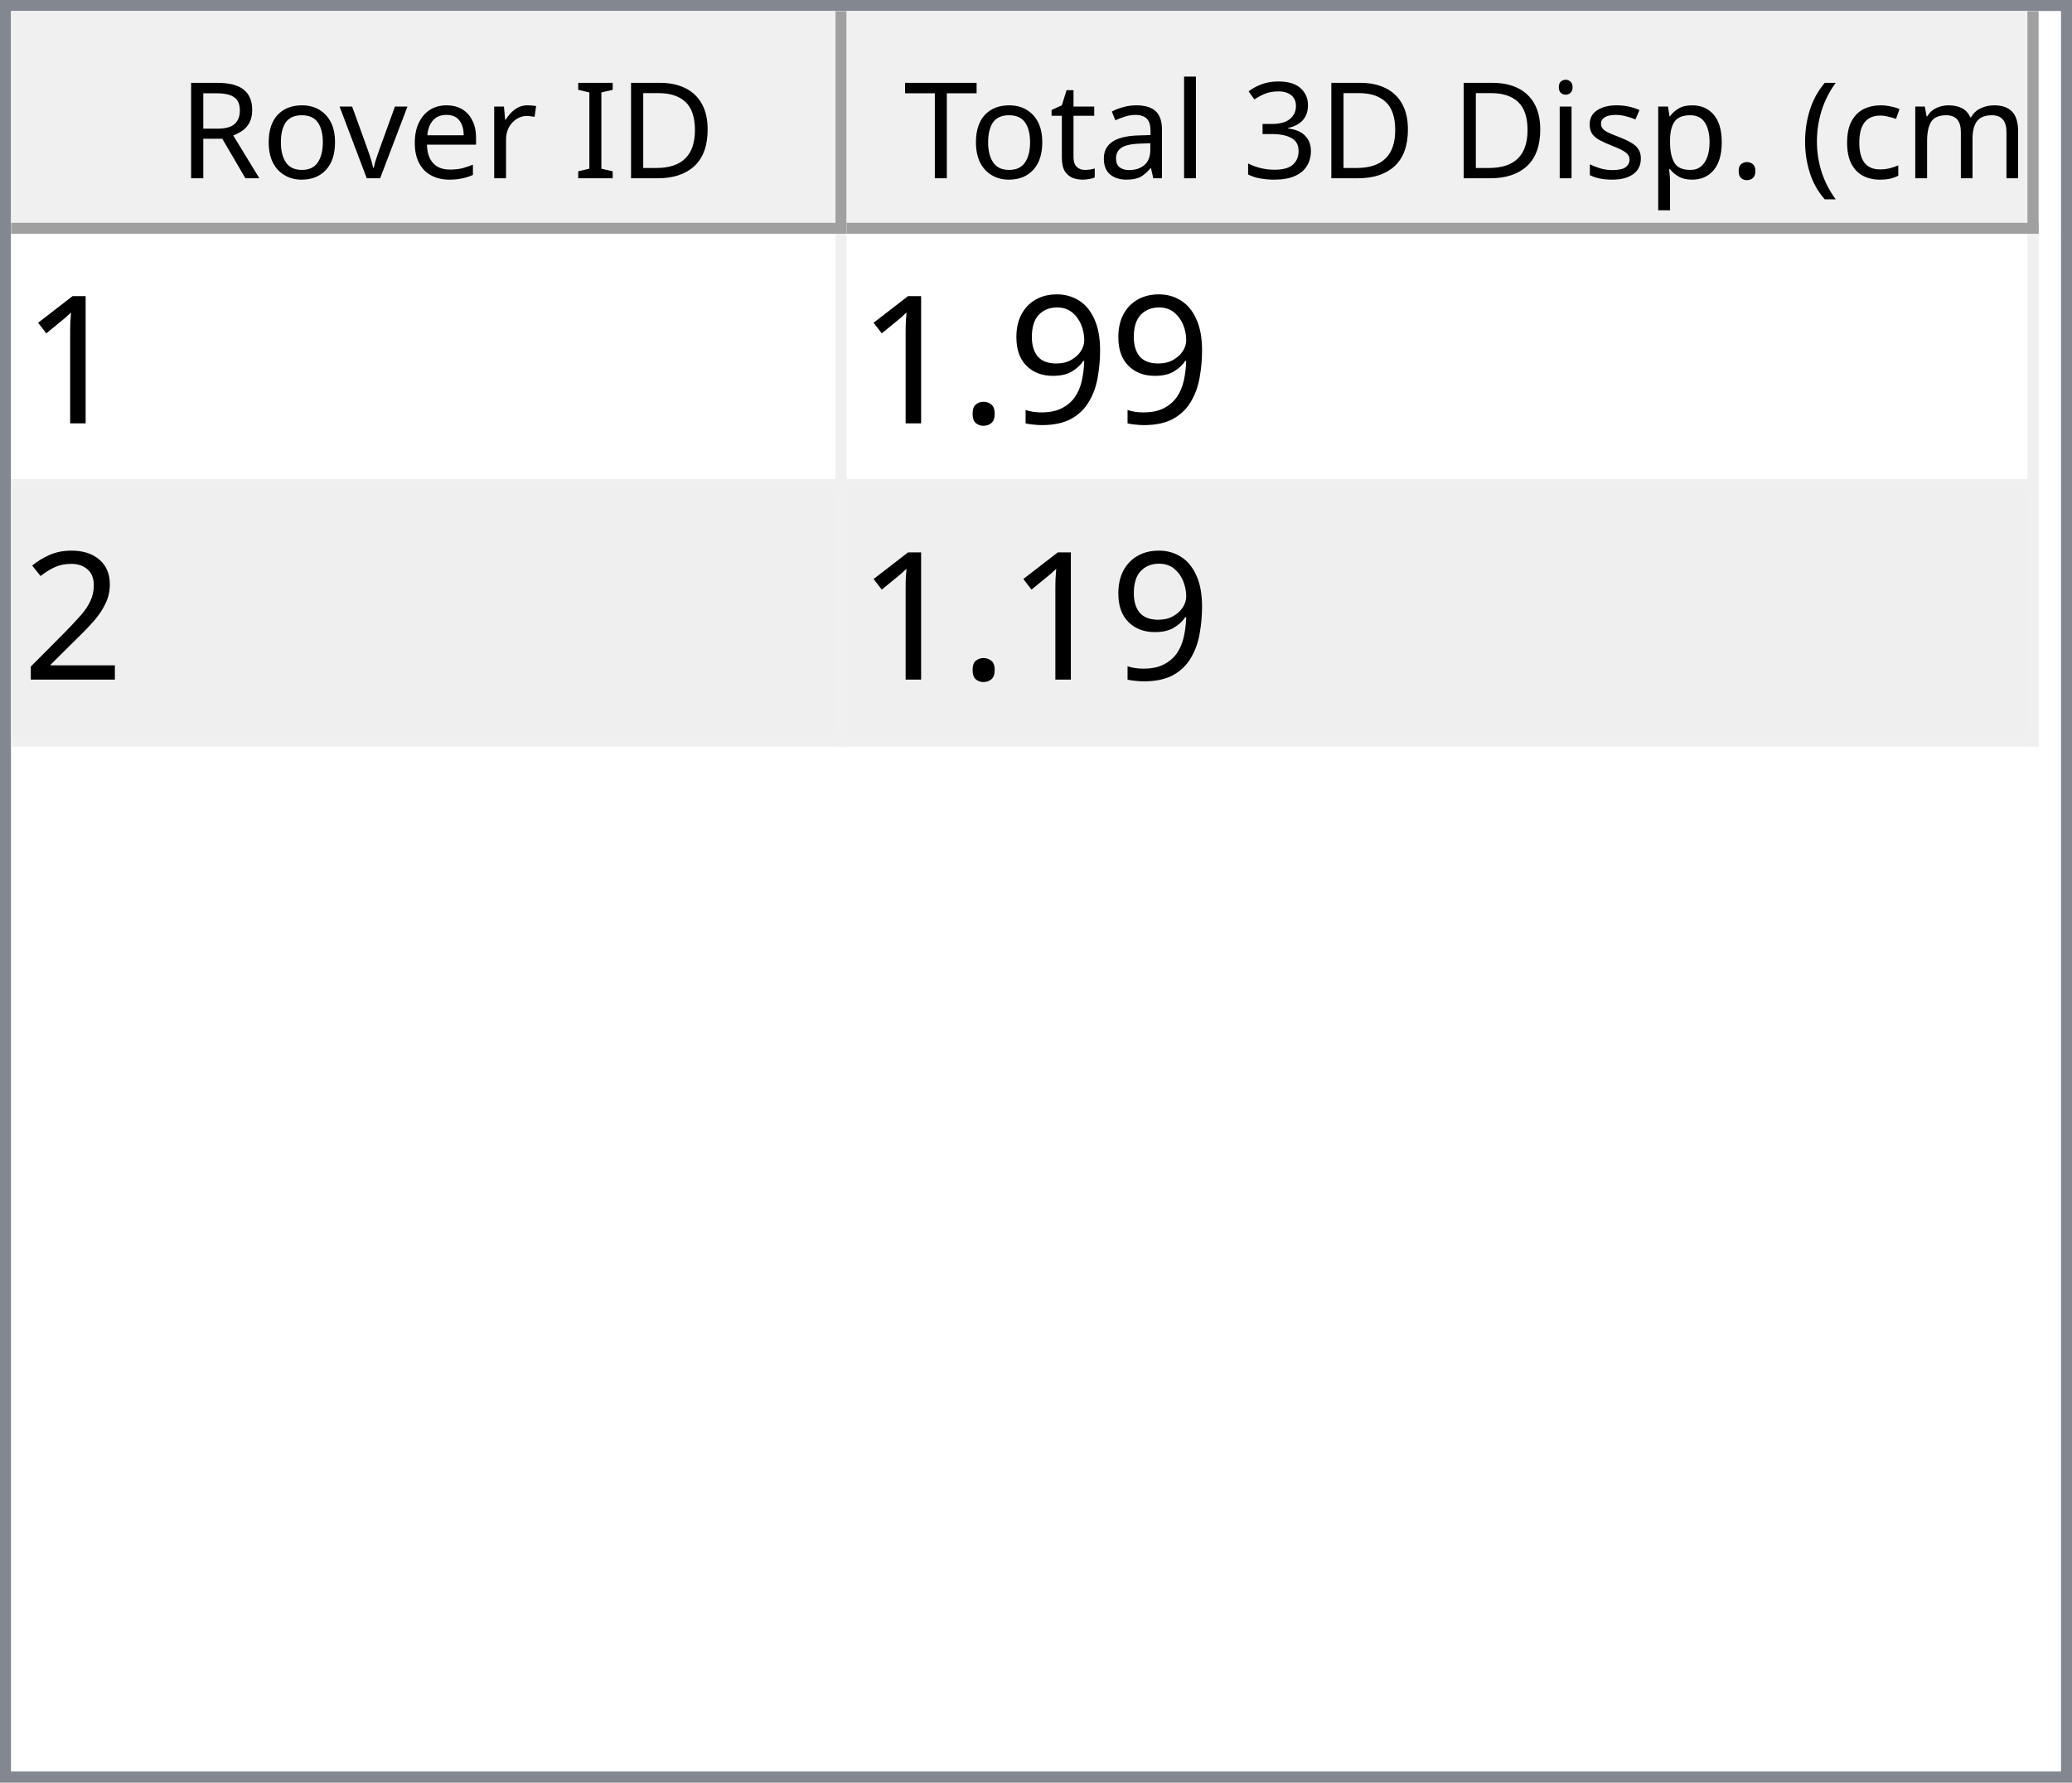
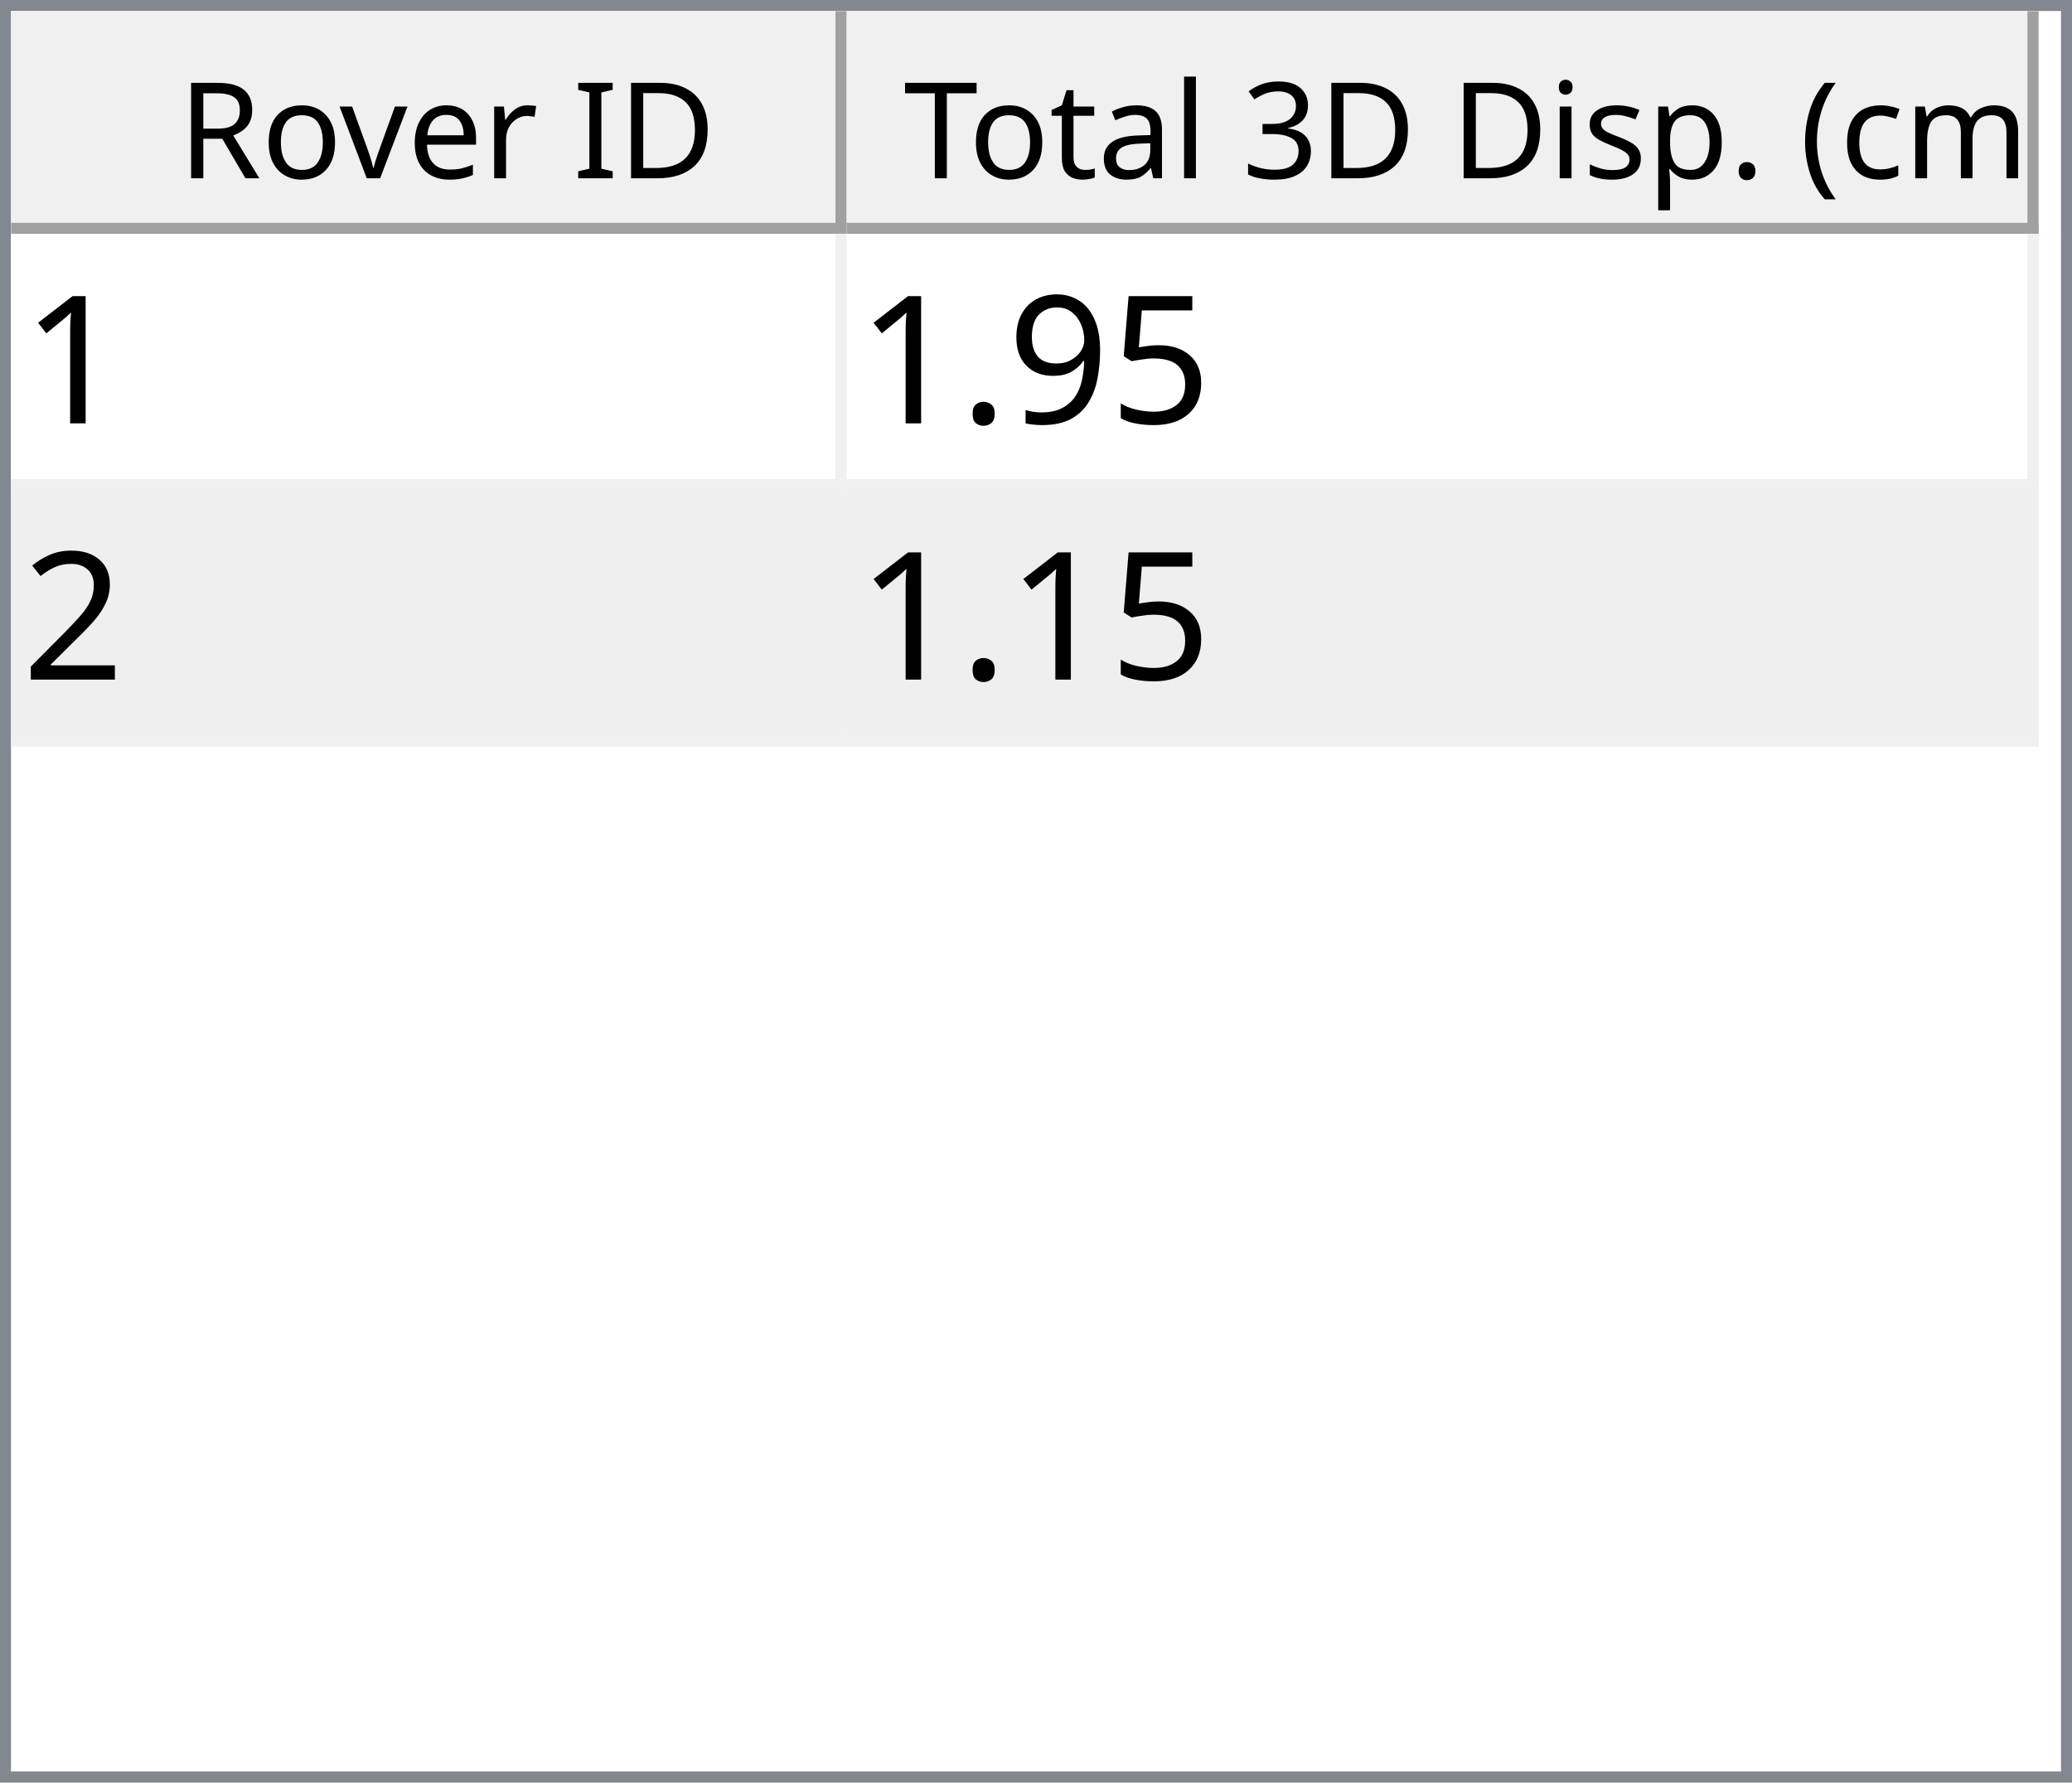
<svg xmlns="http://www.w3.org/2000/svg" style="fill-opacity:1; color-rendering:auto; color-interpolation:auto; text-rendering:auto; stroke:black; stroke-linecap:square; stroke-miterlimit:10; shape-rendering:auto; stroke-opacity:1; fill:black; stroke-dasharray:none; font-weight:normal; stroke-width:1; font-family:'Dialog'; font-style:normal; stroke-linejoin:miter; font-size:12px; stroke-dashoffset:0; image-rendering:auto;" width="186" height="160">
  <defs id="genericDefs" />
  <g>
    <defs id="defs1">
      <clipPath clipPathUnits="userSpaceOnUse" id="clipPath1">
        <path d="M0 0 L186 0 L186 160 L0 160 L0 0 Z" />
      </clipPath>
      <clipPath clipPathUnits="userSpaceOnUse" id="clipPath2">
        <path d="M0 0 L0 160 L186 160 L186 0 Z" />
      </clipPath>
      <clipPath clipPathUnits="userSpaceOnUse" id="clipPath3">
        <path d="M0 0 L0 20 L184 20 L184 0 Z" />
      </clipPath>
      <clipPath clipPathUnits="userSpaceOnUse" id="clipPath4">
        <path d="M0 0 L0 20 L75 20 L75 0 Z" />
      </clipPath>
      <clipPath clipPathUnits="userSpaceOnUse" id="clipPath5">
        <path d="M1 1 L1 19 L74 19 L74 1 Z" />
      </clipPath>
      <clipPath clipPathUnits="userSpaceOnUse" id="clipPath6">
        <path d="M0 0 L0 18 L73 18 L73 0 Z" />
      </clipPath>
      <clipPath clipPathUnits="userSpaceOnUse" id="clipPath7">
        <path d="M-0.5 -0.5 L-0.5 19.5 L74.5 19.5 L74.5 -0.5 Z" />
      </clipPath>
      <clipPath clipPathUnits="userSpaceOnUse" id="clipPath8">
        <path d="M0 0 L0 20 L107 20 L107 0 Z" />
      </clipPath>
      <clipPath clipPathUnits="userSpaceOnUse" id="clipPath9">
        <path d="M1 1 L1 19 L106 19 L106 1 Z" />
      </clipPath>
      <clipPath clipPathUnits="userSpaceOnUse" id="clipPath10">
        <path d="M0 0 L0 18 L105 18 L105 0 Z" />
      </clipPath>
      <clipPath clipPathUnits="userSpaceOnUse" id="clipPath11">
        <path d="M-0.5 -0.5 L-0.5 19.5 L106.5 19.5 L106.5 -0.5 Z" />
      </clipPath>
      <clipPath clipPathUnits="userSpaceOnUse" id="clipPath12">
        <path d="M0 0 L0 138 L184 138 L184 0 Z" />
      </clipPath>
      <clipPath clipPathUnits="userSpaceOnUse" id="clipPath13">
        <path d="M0 0 L0 46 L182 46 L182 0 Z" />
      </clipPath>
      <clipPath clipPathUnits="userSpaceOnUse" id="clipPath14">
        <path d="M-0.5 -0.5 L-0.5 45.5 L181.5 45.5 L181.5 -0.5 Z" />
      </clipPath>
      <clipPath clipPathUnits="userSpaceOnUse" id="clipPath15">
        <path d="M0 0 L0 22 L74 22 L74 0 Z" />
      </clipPath>
      <clipPath clipPathUnits="userSpaceOnUse" id="clipPath16">
        <path d="M0 0 L0 22 L106 22 L106 0 Z" />
      </clipPath>
      <font horiz-adv-x="64.551" id="font1">
        <font-face ascent="107.91" descent="25.098" units-per-em="100" style="font-style:normal; font-family:Segoe UI; font-weight:normal;" />
        <missing-glyph horiz-adv-x="64.551" d="M8.109 0 L8.109 68.266 L56.453 68.266 L56.453 0 L8.109 0 ZM15.328 7.234 L49.219 7.234 L49.219 61.031 L15.328 61.031 L15.328 7.234 Z" />
        <glyph unicode="D" horiz-adv-x="70.117" d="M9.188 0 L9.188 70.016 L28.516 70.016 Q65.531 70.016 65.531 35.891 Q65.531 19.672 55.25 9.836 Q44.969 0 27.734 0 L9.188 0 ZM17.391 62.594 L17.391 7.422 L27.828 7.422 Q41.609 7.422 49.273 14.797 Q56.938 22.172 56.938 35.688 Q56.938 62.594 28.328 62.594 L17.391 62.594 Z" />
        <glyph unicode="I" horiz-adv-x="26.611" d="M17.391 0 L9.188 0 L9.188 70.016 L17.391 70.016 L17.391 0 Z" />
        <glyph unicode=" " horiz-adv-x="27.393" d="" />
        <glyph unicode="r" horiz-adv-x="34.766" d="M34.188 41.891 Q32.078 43.5 28.125 43.5 Q23 43.5 19.555 38.672 Q16.109 33.844 16.109 25.484 L16.109 0 L8.109 0 L8.109 50 L16.109 50 L16.109 39.703 L16.312 39.703 Q18.016 44.969 21.531 47.922 Q25.047 50.875 29.391 50.875 Q32.516 50.875 34.188 50.203 L34.188 41.891 Z" />
        <glyph unicode="e" horiz-adv-x="52.295" d="M48.297 23 L12.984 23 Q13.188 14.656 17.484 10.109 Q21.781 5.562 29.297 5.562 Q37.75 5.562 44.828 11.141 L44.828 3.609 Q38.234 -1.172 27.391 -1.172 Q16.797 -1.172 10.742 5.641 Q4.688 12.453 4.688 24.812 Q4.688 36.469 11.305 43.82 Q17.922 51.172 27.734 51.172 Q37.547 51.172 42.922 44.828 Q48.297 38.484 48.297 27.203 L48.297 23 ZM40.094 29.781 Q40.047 36.719 36.75 40.578 Q33.453 44.438 27.594 44.438 Q21.922 44.438 17.969 40.383 Q14.016 36.328 13.094 29.781 L40.094 29.781 Z" />
        <glyph unicode="v" horiz-adv-x="47.9" d="M47.406 50 L27.484 0 L19.625 0 L0.688 50 L9.469 50 L22.172 13.672 Q23.578 9.672 23.922 6.688 L24.125 6.688 Q24.609 10.453 25.688 13.484 L38.969 50 L47.406 50 Z" />
        <glyph unicode="o" horiz-adv-x="58.594" d="M29 -1.172 Q17.922 -1.172 11.305 5.836 Q4.688 12.844 4.688 24.422 Q4.688 37.016 11.57 44.094 Q18.453 51.172 30.172 51.172 Q41.359 51.172 47.633 44.289 Q53.906 37.406 53.906 25.203 Q53.906 13.234 47.141 6.031 Q40.375 -1.172 29 -1.172 ZM29.594 44.438 Q21.875 44.438 17.383 39.188 Q12.891 33.938 12.891 24.703 Q12.891 15.828 17.43 10.695 Q21.969 5.562 29.594 5.562 Q37.359 5.562 41.531 10.594 Q45.703 15.625 45.703 24.906 Q45.703 34.281 41.531 39.359 Q37.359 44.438 29.594 44.438 Z" />
        <glyph unicode="R" horiz-adv-x="59.814" d="M59.375 0 L49.609 0 L37.891 19.625 Q36.281 22.359 34.766 24.289 Q33.25 26.219 31.664 27.438 Q30.078 28.656 28.25 29.219 Q26.422 29.781 24.125 29.781 L17.391 29.781 L17.391 0 L9.188 0 L9.188 70.016 L30.078 70.016 Q34.672 70.016 38.555 68.867 Q42.438 67.719 45.289 65.375 Q48.141 63.031 49.758 59.547 Q51.375 56.062 51.375 51.375 Q51.375 47.703 50.273 44.656 Q49.172 41.609 47.148 39.211 Q45.125 36.812 42.266 35.133 Q39.406 33.453 35.844 32.516 L35.844 32.328 Q37.594 31.547 38.891 30.547 Q40.188 29.547 41.359 28.18 Q42.531 26.812 43.68 25.078 Q44.828 23.344 46.234 21.047 L59.375 0 ZM17.391 62.594 L17.391 37.203 L28.516 37.203 Q31.594 37.203 34.203 38.133 Q36.812 39.062 38.719 40.797 Q40.625 42.531 41.703 45.047 Q42.781 47.562 42.781 50.688 Q42.781 56.297 39.141 59.445 Q35.5 62.594 28.609 62.594 L17.391 62.594 Z" />
        <glyph unicode=")" horiz-adv-x="30.176" d="M8.297 -15.922 L1.172 -15.922 Q16.406 2.344 16.406 26.812 Q16.406 51.469 1.078 70.016 L8.297 70.016 Q23.531 52.156 23.531 26.703 Q23.531 1.375 8.297 -15.922 Z" />
        <glyph unicode="m" horiz-adv-x="86.133" d="M79.109 0 L71.094 0 L71.094 28.719 Q71.094 37.016 68.531 40.727 Q65.969 44.438 59.906 44.438 Q54.781 44.438 51.195 39.75 Q47.609 35.062 47.609 28.516 L47.609 0 L39.594 0 L39.594 29.688 Q39.594 44.438 28.219 44.438 Q22.953 44.438 19.531 40.016 Q16.109 35.594 16.109 28.516 L16.109 0 L8.109 0 L8.109 50 L16.109 50 L16.109 42.094 L16.312 42.094 Q21.625 51.172 31.844 51.172 Q36.969 51.172 40.773 48.312 Q44.578 45.453 46 40.828 Q51.562 51.172 62.594 51.172 Q79.109 51.172 79.109 30.812 L79.109 0 Z" />
        <glyph unicode="c" horiz-adv-x="46.191" d="M42.188 2.297 Q36.422 -1.172 28.516 -1.172 Q17.828 -1.172 11.258 5.789 Q4.688 12.75 4.688 23.828 Q4.688 36.188 11.766 43.68 Q18.844 51.172 30.672 51.172 Q37.25 51.172 42.281 48.734 L42.281 40.531 Q36.719 44.438 30.375 44.438 Q22.703 44.438 17.797 38.945 Q12.891 33.453 12.891 24.516 Q12.891 15.719 17.508 10.641 Q22.125 5.562 29.891 5.562 Q36.422 5.562 42.188 9.906 L42.188 2.297 Z" />
        <glyph unicode="(" horiz-adv-x="30.176" d="M29.109 -15.922 L21.969 -15.922 Q6.844 1.375 6.844 26.703 Q6.844 52.156 21.969 70.016 L29.203 70.016 Q13.875 51.469 13.875 26.812 Q13.875 2.344 29.109 -15.922 Z" />
        <glyph unicode="." horiz-adv-x="21.68" d="M10.891 -1.078 Q8.641 -1.078 7.055 0.539 Q5.469 2.156 5.469 4.391 Q5.469 6.641 7.055 8.273 Q8.641 9.906 10.891 9.906 Q13.188 9.906 14.797 8.273 Q16.406 6.641 16.406 4.391 Q16.406 2.156 14.797 0.539 Q13.188 -1.078 10.891 -1.078 Z" />
        <glyph unicode="p" horiz-adv-x="58.789" d="M16.312 7.234 L16.109 7.234 L16.109 -23 L8.109 -23 L8.109 50 L16.109 50 L16.109 41.219 L16.312 41.219 Q22.219 51.172 33.594 51.172 Q43.266 51.172 48.688 44.461 Q54.109 37.75 54.109 26.469 Q54.109 13.922 48 6.375 Q41.891 -1.172 31.297 -1.172 Q21.578 -1.172 16.312 7.234 ZM16.109 27.391 L16.109 20.406 Q16.109 14.203 20.141 9.883 Q24.172 5.562 30.375 5.562 Q37.641 5.562 41.773 11.133 Q45.906 16.703 45.906 26.609 Q45.906 34.969 42.047 39.703 Q38.188 44.438 31.594 44.438 Q24.609 44.438 20.359 39.578 Q16.109 34.719 16.109 27.391 Z" />
        <glyph unicode="s" horiz-adv-x="42.432" d="M5.078 1.812 L5.078 10.406 Q11.625 5.562 19.484 5.562 Q30.031 5.562 30.031 12.594 Q30.031 14.594 29.125 15.992 Q28.219 17.391 26.68 18.461 Q25.141 19.531 23.07 20.383 Q21 21.234 18.609 22.172 Q15.281 23.484 12.766 24.828 Q10.25 26.172 8.57 27.859 Q6.891 29.547 6.031 31.695 Q5.172 33.844 5.172 36.719 Q5.172 40.234 6.789 42.945 Q8.406 45.656 11.086 47.484 Q13.766 49.312 17.211 50.242 Q20.656 51.172 24.312 51.172 Q30.812 51.172 35.938 48.922 L35.938 40.828 Q30.422 44.438 23.25 44.438 Q21 44.438 19.195 43.922 Q17.391 43.406 16.094 42.477 Q14.797 41.547 14.086 40.258 Q13.375 38.969 13.375 37.406 Q13.375 35.453 14.086 34.133 Q14.797 32.812 16.164 31.789 Q17.531 30.766 19.484 29.938 Q21.438 29.109 23.922 28.125 Q27.25 26.859 29.883 25.516 Q32.516 24.172 34.375 22.484 Q36.234 20.797 37.234 18.602 Q38.234 16.406 38.234 13.375 Q38.234 9.672 36.602 6.938 Q34.969 4.203 32.234 2.398 Q29.5 0.594 25.93 -0.289 Q22.359 -1.172 18.453 -1.172 Q10.75 -1.172 5.078 1.812 Z" />
        <glyph unicode="i" horiz-adv-x="24.219" d="M12.203 62.703 Q10.062 62.703 8.547 64.164 Q7.031 65.625 7.031 67.875 Q7.031 70.125 8.547 71.609 Q10.062 73.094 12.203 73.094 Q14.406 73.094 15.945 71.609 Q17.484 70.125 17.484 67.875 Q17.484 65.719 15.945 64.211 Q14.406 62.703 12.203 62.703 ZM16.109 0 L8.109 0 L8.109 50 L16.109 50 L16.109 0 Z" />
        <glyph unicode="3" horiz-adv-x="53.906" d="M46.531 19.828 Q46.531 15.094 44.75 11.211 Q42.969 7.328 39.719 4.57 Q36.469 1.812 31.93 0.297 Q27.391 -1.219 21.922 -1.219 Q11.922 -1.219 6 2.594 L6 11.188 Q13.094 5.609 22.219 5.609 Q25.875 5.609 28.828 6.539 Q31.781 7.469 33.906 9.227 Q36.031 10.984 37.18 13.477 Q38.328 15.969 38.328 19.094 Q38.328 32.812 18.797 32.812 L12.984 32.812 L12.984 39.594 L18.5 39.594 Q35.797 39.594 35.797 52.484 Q35.797 64.406 22.609 64.406 Q15.188 64.406 8.688 59.422 L8.688 67.188 Q15.375 71.188 24.609 71.188 Q29 71.188 32.57 69.969 Q36.141 68.75 38.68 66.555 Q41.219 64.359 42.609 61.281 Q44 58.203 44 54.5 Q44 40.672 30.031 36.719 L30.031 36.531 Q33.594 36.141 36.625 34.797 Q39.656 33.453 41.852 31.305 Q44.047 29.156 45.289 26.25 Q46.531 23.344 46.531 19.828 Z" />
        <glyph unicode="l" horiz-adv-x="24.219" d="M16.109 0 L8.109 0 L8.109 74.031 L16.109 74.031 L16.109 0 Z" />
        <glyph unicode="a" horiz-adv-x="50.879" d="M43.891 0 L35.891 0 L35.891 7.812 L35.688 7.812 Q30.469 -1.172 20.312 -1.172 Q12.844 -1.172 8.617 2.781 Q4.391 6.734 4.391 13.281 Q4.391 27.297 20.906 29.594 L35.891 31.688 Q35.891 44.438 25.594 44.438 Q16.547 44.438 9.281 38.281 L9.281 46.484 Q16.656 51.172 26.266 51.172 Q43.891 51.172 43.891 32.516 L43.891 0 ZM35.891 25.297 L23.828 23.641 Q18.266 22.859 15.43 20.875 Q12.594 18.891 12.594 13.875 Q12.594 10.203 15.211 7.883 Q17.828 5.562 22.172 5.562 Q28.125 5.562 32.008 9.742 Q35.891 13.922 35.891 20.312 L35.891 25.297 Z" />
        <glyph unicode="t" horiz-adv-x="33.887" d="M31.297 0.484 Q28.469 -1.078 23.828 -1.078 Q10.688 -1.078 10.688 13.578 L10.688 43.172 L2.094 43.172 L2.094 50 L10.688 50 L10.688 62.203 L18.703 64.797 L18.703 50 L31.297 50 L31.297 43.172 L18.703 43.172 L18.703 14.984 Q18.703 9.969 20.414 7.82 Q22.125 5.672 26.078 5.672 Q29.109 5.672 31.297 7.328 L31.297 0.484 Z" />
        <glyph unicode="T" horiz-adv-x="52.393" d="M50.594 62.594 L30.375 62.594 L30.375 0 L22.172 0 L22.172 62.594 L2 62.594 L2 70.016 L50.594 70.016 L50.594 62.594 Z" />
      </font>
      <font horiz-adv-x="75.0" id="font2">
        <font-face ascent="100.537" descent="21.973" units-per-em="100" style="font-style:normal; font-family:sans-serif; font-weight:normal;" />
        <missing-glyph horiz-adv-x="75.0" d="M12.5 0 L12.5 62.5 L62.5 62.5 L62.5 0 L12.5 0 ZM14.062 1.562 L60.938 1.562 L60.938 60.938 L14.062 60.938 L14.062 1.562 Z" />
        <glyph unicode="1" horiz-adv-x="55.615" d="M37.25 0 L28.469 0 L28.469 56 Q25.297 52.984 20.141 49.953 Q14.984 46.922 10.891 45.406 L10.891 53.906 Q18.266 57.375 23.781 62.305 Q29.297 67.234 31.594 71.875 L37.25 71.875 L37.25 0 Z" />
+         <glyph unicode="5" horiz-adv-x="55.615" d="M4.156 18.75 L13.375 19.531 Q14.406 12.797 18.141 9.398 Q21.875 6 27.156 6 Q33.5 6 37.891 10.789 Q42.281 15.578 42.281 23.484 Q42.281 31 38.062 35.352 Q33.844 39.703 27 39.703 Q22.75 39.703 19.336 37.773 Q15.922 35.844 13.969 32.766 L5.719 33.844 L12.641 70.609 L48.25 70.609 L48.25 62.203 L19.672 62.203 L15.828 42.969 Q22.266 47.469 29.344 47.469 Q38.719 47.469 45.164 40.969 Q51.609 34.469 51.609 24.266 Q51.609 14.547 45.953 7.469 Q39.062 -1.219 27.156 -1.219 Q17.391 -1.219 11.211 4.25 Q5.031 9.719 4.156 18.75 Z" />
        <glyph unicode="9" horiz-adv-x="55.615" d="M5.469 16.547 L13.922 17.328 Q14.984 11.375 18.016 8.688 Q21.047 6 25.781 6 Q29.828 6 32.883 7.859 Q35.938 9.719 37.891 12.82 Q39.844 15.922 41.164 21.195 Q42.484 26.469 42.484 31.938 Q42.484 32.516 42.438 33.688 Q39.797 29.5 35.234 26.883 Q30.672 24.266 25.344 24.266 Q16.453 24.266 10.305 30.711 Q4.156 37.156 4.156 47.703 Q4.156 58.594 10.578 65.234 Q17 71.875 26.656 71.875 Q33.641 71.875 39.43 68.117 Q45.219 64.359 48.219 57.398 Q51.219 50.438 51.219 37.25 Q51.219 23.531 48.242 15.406 Q45.266 7.281 39.383 3.031 Q33.5 -1.219 25.594 -1.219 Q17.188 -1.219 11.867 3.445 Q6.547 8.109 5.469 16.547 ZM41.453 48.141 Q41.453 55.719 37.43 60.156 Q33.406 64.594 27.734 64.594 Q21.875 64.594 17.531 59.812 Q13.188 55.031 13.188 47.406 Q13.188 40.578 17.312 36.305 Q21.438 32.031 27.484 32.031 Q33.594 32.031 37.523 36.305 Q41.453 40.578 41.453 48.141 Z" />
        <glyph unicode="." horiz-adv-x="27.783" d="M9.078 0 L9.078 10.016 L19.094 10.016 L19.094 0 L9.078 0 Z" />
        <glyph unicode="2" horiz-adv-x="55.615" d="M50.344 8.453 L50.344 0 L3.031 0 Q2.938 3.172 4.047 6.109 Q5.859 10.938 9.836 15.625 Q13.812 20.312 21.344 26.469 Q33.016 36.031 37.117 41.625 Q41.219 47.219 41.219 52.203 Q41.219 57.422 37.477 61.008 Q33.734 64.594 27.734 64.594 Q21.391 64.594 17.578 60.789 Q13.766 56.984 13.719 50.25 L4.688 51.172 Q5.609 61.281 11.664 66.578 Q17.719 71.875 27.938 71.875 Q38.234 71.875 44.242 66.164 Q50.25 60.453 50.25 52 Q50.25 47.703 48.492 43.555 Q46.734 39.406 42.656 34.812 Q38.578 30.219 29.109 22.219 Q21.188 15.578 18.945 13.211 Q16.703 10.844 15.234 8.453 L50.344 8.453 Z" />
      </font>
    </defs>
    <g style="fill:white; stroke:white;">
      <rect x="0" y="0" width="186" style="clip-path:url(#clipPath1); stroke:none;" height="160" />
    </g>
    <g style="fill:white; text-rendering:optimizeSpeed; color-rendering:optimizeSpeed; image-rendering:optimizeSpeed; shape-rendering:crispEdges; stroke:white; color-interpolation:sRGB;">
      <rect x="0" width="186" height="160" y="0" style="stroke:none;" />
      <path style="stroke:none;" d="M0 160 L186 160 L186 0 L0 0 Z" />
    </g>
    <g style="fill:rgb(240,240,240); font-family:'Segoe UI'; stroke:rgb(240,240,240);">
      <rect x="0" y="0" width="186" style="clip-path:url(#clipPath2); stroke:none;" height="160" />
    </g>
    <g style="fill:rgb(130,135,144); font-family:'Segoe UI'; stroke:rgb(130,135,144);">
      <path d="M0 0 L186 0 L186 160 L0 160 L0 0 ZM1 1 L185 1 L185 159 L1 159 L1 1 Z" style="fill-rule:evenodd; clip-path:url(#clipPath2); stroke:none;" />
    </g>
    <g style="fill:white; font-family:'Segoe UI'; stroke:white;" transform="translate(1,1)">
      <rect x="0" y="0" width="184" style="clip-path:url(#clipPath3); stroke:none;" height="20" />
    </g>
    <g style="fill:rgb(240,240,240); font-family:'Segoe UI'; stroke:rgb(240,240,240);" transform="translate(1,1)">
      <rect x="0" y="0" width="75" style="clip-path:url(#clipPath4); stroke:none;" height="20" />
    </g>
    <g style="font-family:'Segoe UI';" transform="translate(2,2)">
      <text x="14" xml:space="preserve" y="14" style="clip-path:url(#clipPath6); stroke:none;">Rover ID</text>
    </g>
    <g style="fill:rgb(160,160,160); font-family:'Segoe UI'; stroke:rgb(160,160,160); stroke-linejoin:bevel;" transform="translate(1.5,1.5)">
      <line x1="74" x2="74" y1="0" style="fill:none; clip-path:url(#clipPath7);" y2="19" />
    </g>
    <g style="fill:rgb(160,160,160); font-family:'Segoe UI'; stroke:rgb(160,160,160); stroke-linejoin:bevel;" transform="matrix(1,0,0,1,1,1) translate(0.5,0.5)">
      <line x1="0" x2="74" y1="19" style="fill:none; clip-path:url(#clipPath7);" y2="19" />
    </g>
    <g style="fill:rgb(240,240,240); font-family:'Segoe UI'; stroke:rgb(240,240,240);" transform="translate(76,1)">
      <rect x="0" y="0" width="107" style="clip-path:url(#clipPath8); stroke:none;" height="20" />
    </g>
    <g style="font-family:'Segoe UI';" transform="translate(77,2)">
      <text x="1" xml:space="preserve" y="14" style="clip-path:url(#clipPath10); stroke:none;"> Total 3D Disp. (cm)</text>
    </g>
    <g style="fill:rgb(160,160,160); font-family:'Segoe UI'; stroke:rgb(160,160,160); stroke-linejoin:bevel;" transform="translate(76.5,1.5)">
      <line x1="106" x2="106" y1="0" style="fill:none; clip-path:url(#clipPath11);" y2="19" />
    </g>
    <g style="fill:rgb(160,160,160); font-family:'Segoe UI'; stroke:rgb(160,160,160); stroke-linejoin:bevel;" transform="matrix(1,0,0,1,76,1) translate(0.5,0.5)">
      <line x1="0" x2="106" y1="19" style="fill:none; clip-path:url(#clipPath11);" y2="19" />
    </g>
    <g style="fill:white; font-family:'Segoe UI'; stroke:white;" transform="translate(1,21)">
      <rect x="0" y="0" width="184" style="clip-path:url(#clipPath12); stroke:none;" height="138" />
    </g>
    <g style="fill:rgb(240,240,240); font-size:16px; font-family:sans-serif; stroke:rgb(240,240,240);" transform="translate(1,21)">
      <rect x="0" y="0" width="182" style="clip-path:url(#clipPath13); stroke:none;" height="46" />
      <line transform="translate(0.5,0.5)" x1="0" x2="181" y1="22" style="clip-path:url(#clipPath14); fill:none; stroke-linejoin:bevel;" y2="22" />
    </g>
    <g transform="matrix(1,0,0,1,1,21) translate(0.5,0.5)" style="fill:rgb(240,240,240); font-size:16px; font-family:sans-serif; stroke:rgb(240,240,240); stroke-linejoin:bevel;">
      <line x1="0" x2="181" y1="45" style="fill:none; clip-path:url(#clipPath14);" y2="45" />
    </g>
    <g transform="matrix(1,0,0,1,1,21) translate(0.5,0.5)" style="fill:rgb(240,240,240); font-size:16px; font-family:sans-serif; stroke:rgb(240,240,240); stroke-linejoin:bevel;">
      <line x1="74" x2="74" y1="0" style="fill:none; clip-path:url(#clipPath14);" y2="45" />
    </g>
    <g transform="matrix(1,0,0,1,1,21) translate(0.5,0.5)" style="fill:rgb(240,240,240); font-size:16px; font-family:sans-serif; stroke:rgb(240,240,240); stroke-linejoin:bevel;">
      <line x1="181" x2="181" y1="0" style="fill:none; clip-path:url(#clipPath14);" y2="45" />
    </g>
    <g style="fill:white; font-size:16px; font-family:sans-serif; stroke:white;" transform="matrix(1,0,0,1,1,21)">
      <rect x="0" y="0" width="74" style="clip-path:url(#clipPath15); stroke:none;" height="22" />
      <text x="1" y="17" style="fill:black; clip-path:url(#clipPath15); stroke:none;" xml:space="preserve">1</text>
    </g>
    <g style="fill:white; font-size:16px; font-family:sans-serif; stroke:white;" transform="matrix(1,0,0,1,1,21) translate(75,0)">
      <rect x="0" y="0" width="106" style="clip-path:url(#clipPath16); stroke:none;" height="22" />
-       <text x="1" y="17" style="fill:black; clip-path:url(#clipPath16); stroke:none;" xml:space="preserve">1.99</text>
+       <text x="1" y="17" style="fill:black; clip-path:url(#clipPath16); stroke:none;" xml:space="preserve">1.95</text>
    </g>
    <g style="fill:rgb(239,239,239); font-size:16px; font-family:sans-serif; stroke:rgb(239,239,239);" transform="matrix(1,0,0,1,1,21) translate(0,23)">
      <rect x="0" y="0" width="74" style="clip-path:url(#clipPath15); stroke:none;" height="22" />
      <text x="1" y="17" style="fill:black; clip-path:url(#clipPath15); stroke:none;" xml:space="preserve">2</text>
    </g>
    <g style="fill:rgb(239,239,239); font-size:16px; font-family:sans-serif; stroke:rgb(239,239,239);" transform="matrix(1,0,0,1,1,21) translate(75,23)">
      <rect x="0" y="0" width="106" style="clip-path:url(#clipPath16); stroke:none;" height="22" />
-       <text x="1" y="17" style="fill:black; clip-path:url(#clipPath16); stroke:none;" xml:space="preserve">1.19</text>
+       <text x="1" y="17" style="fill:black; clip-path:url(#clipPath16); stroke:none;" xml:space="preserve">1.15</text>
    </g>
  </g>
</svg>
